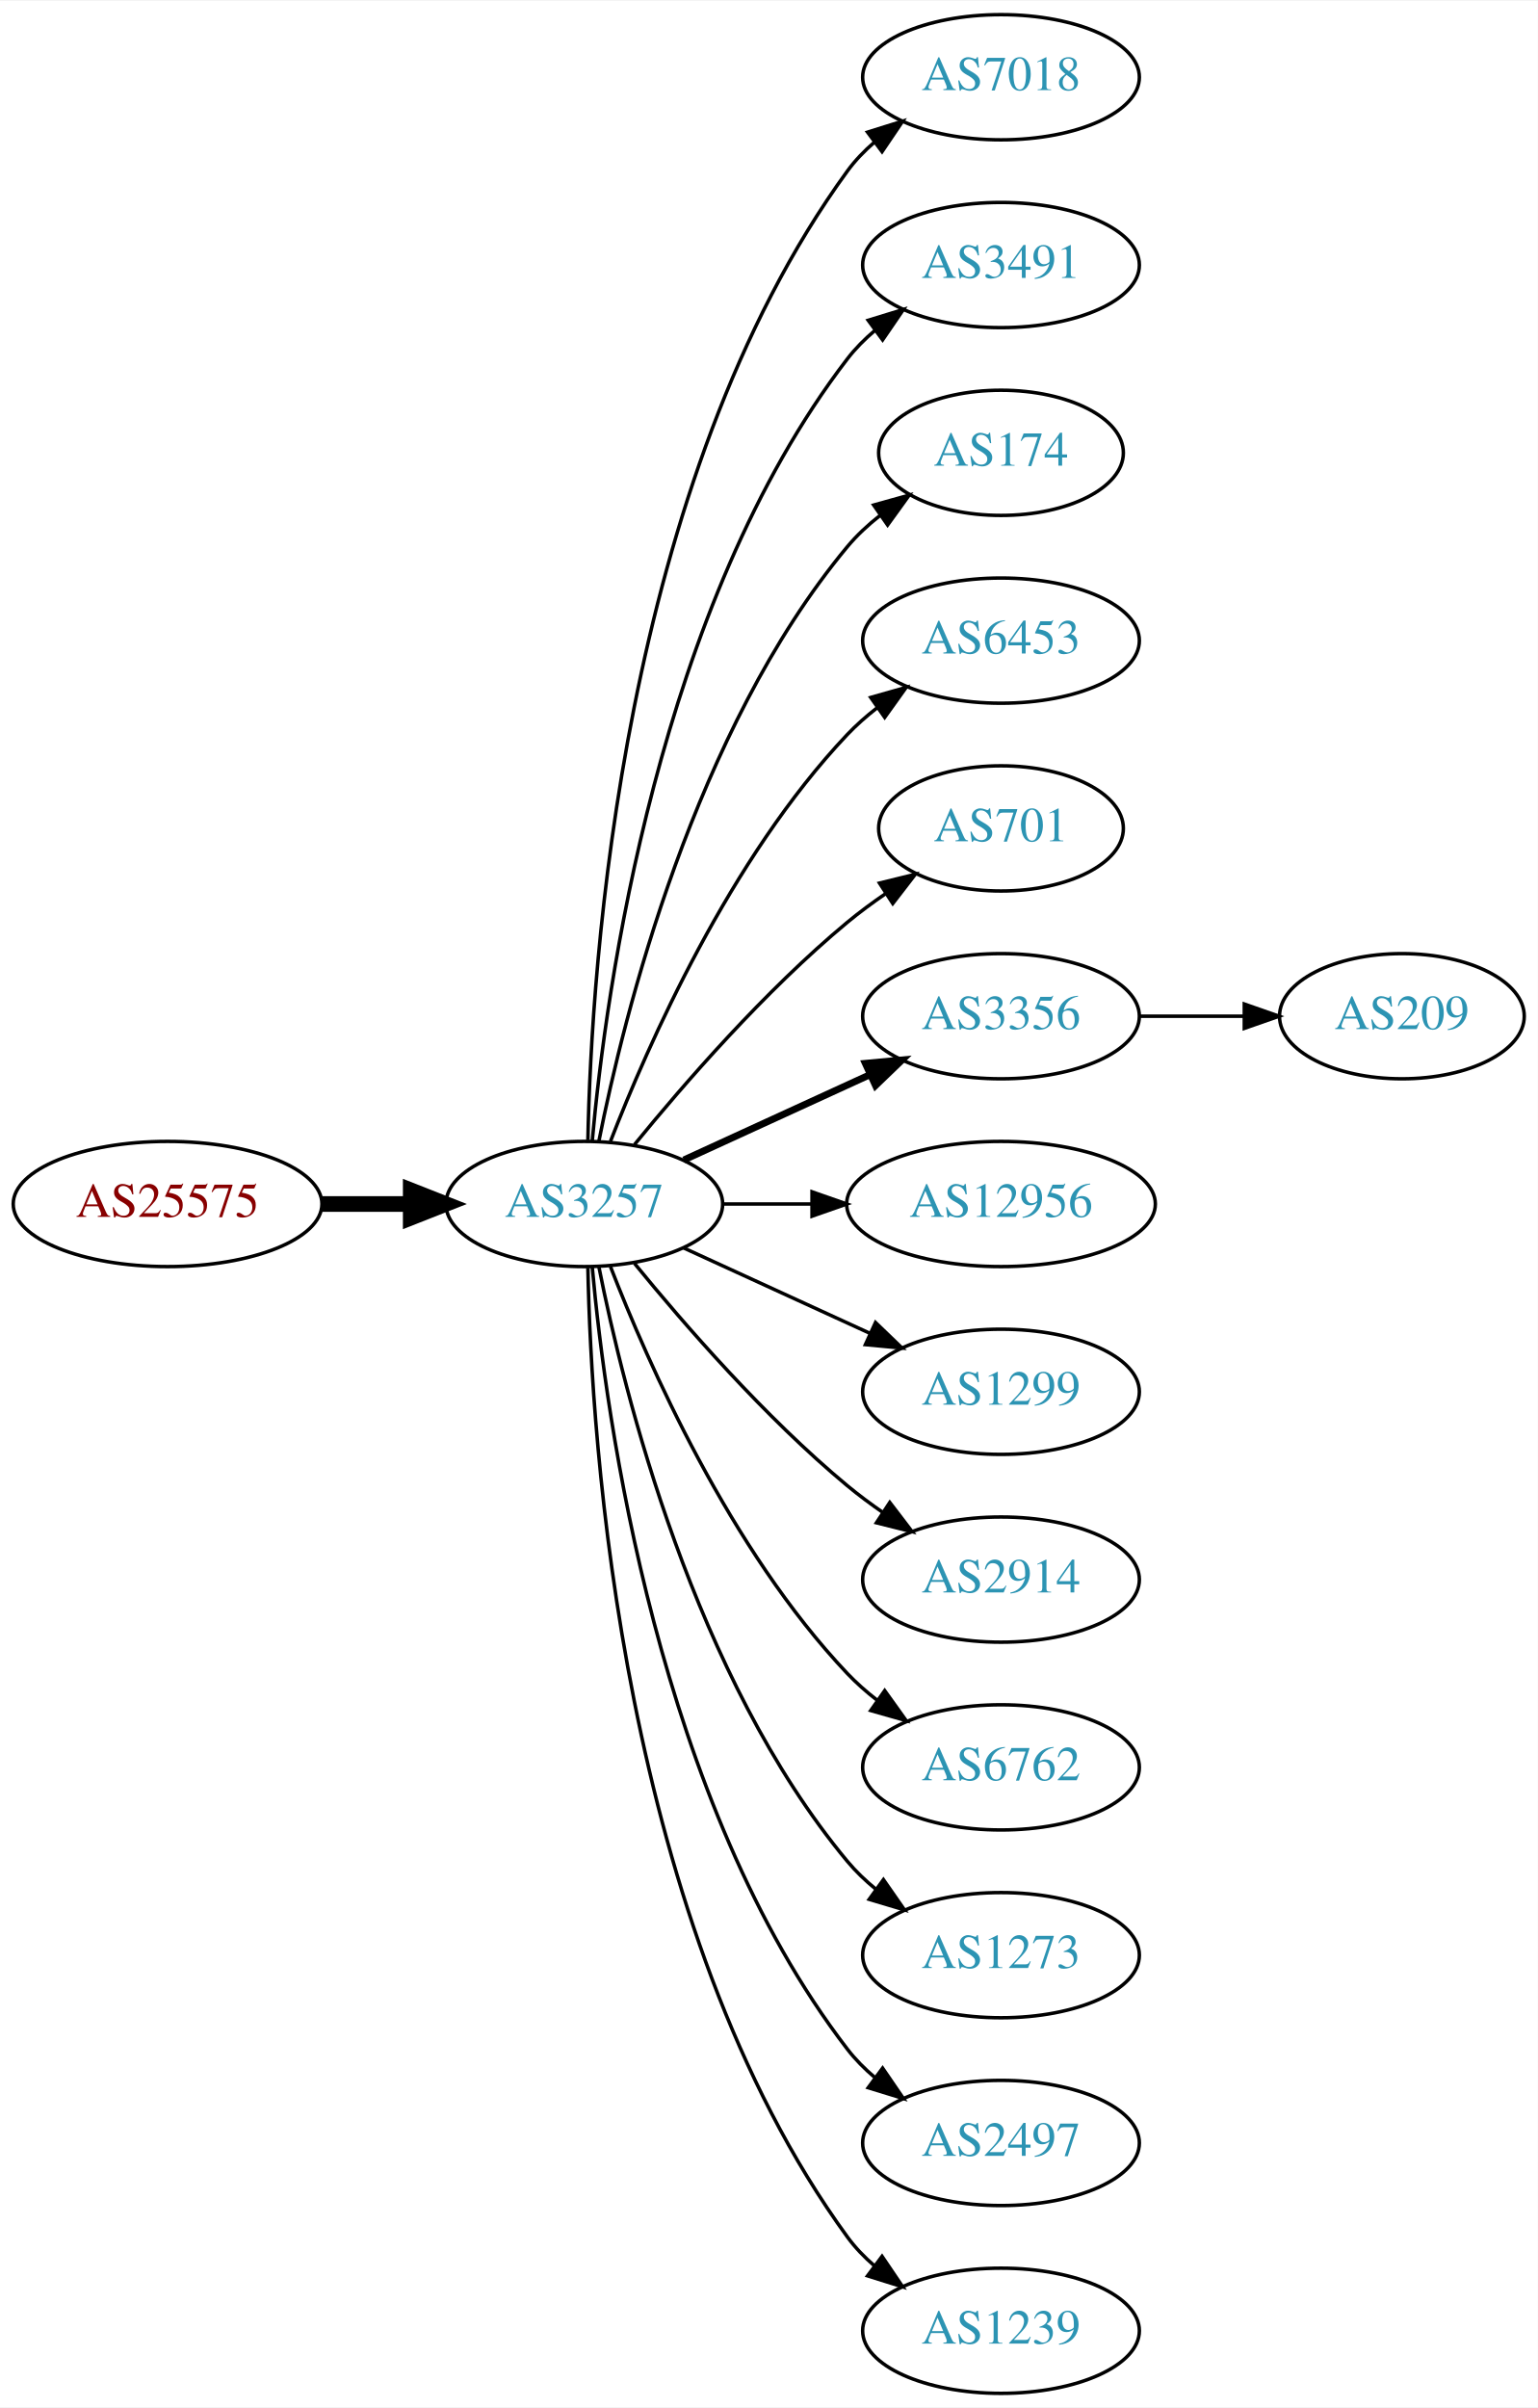
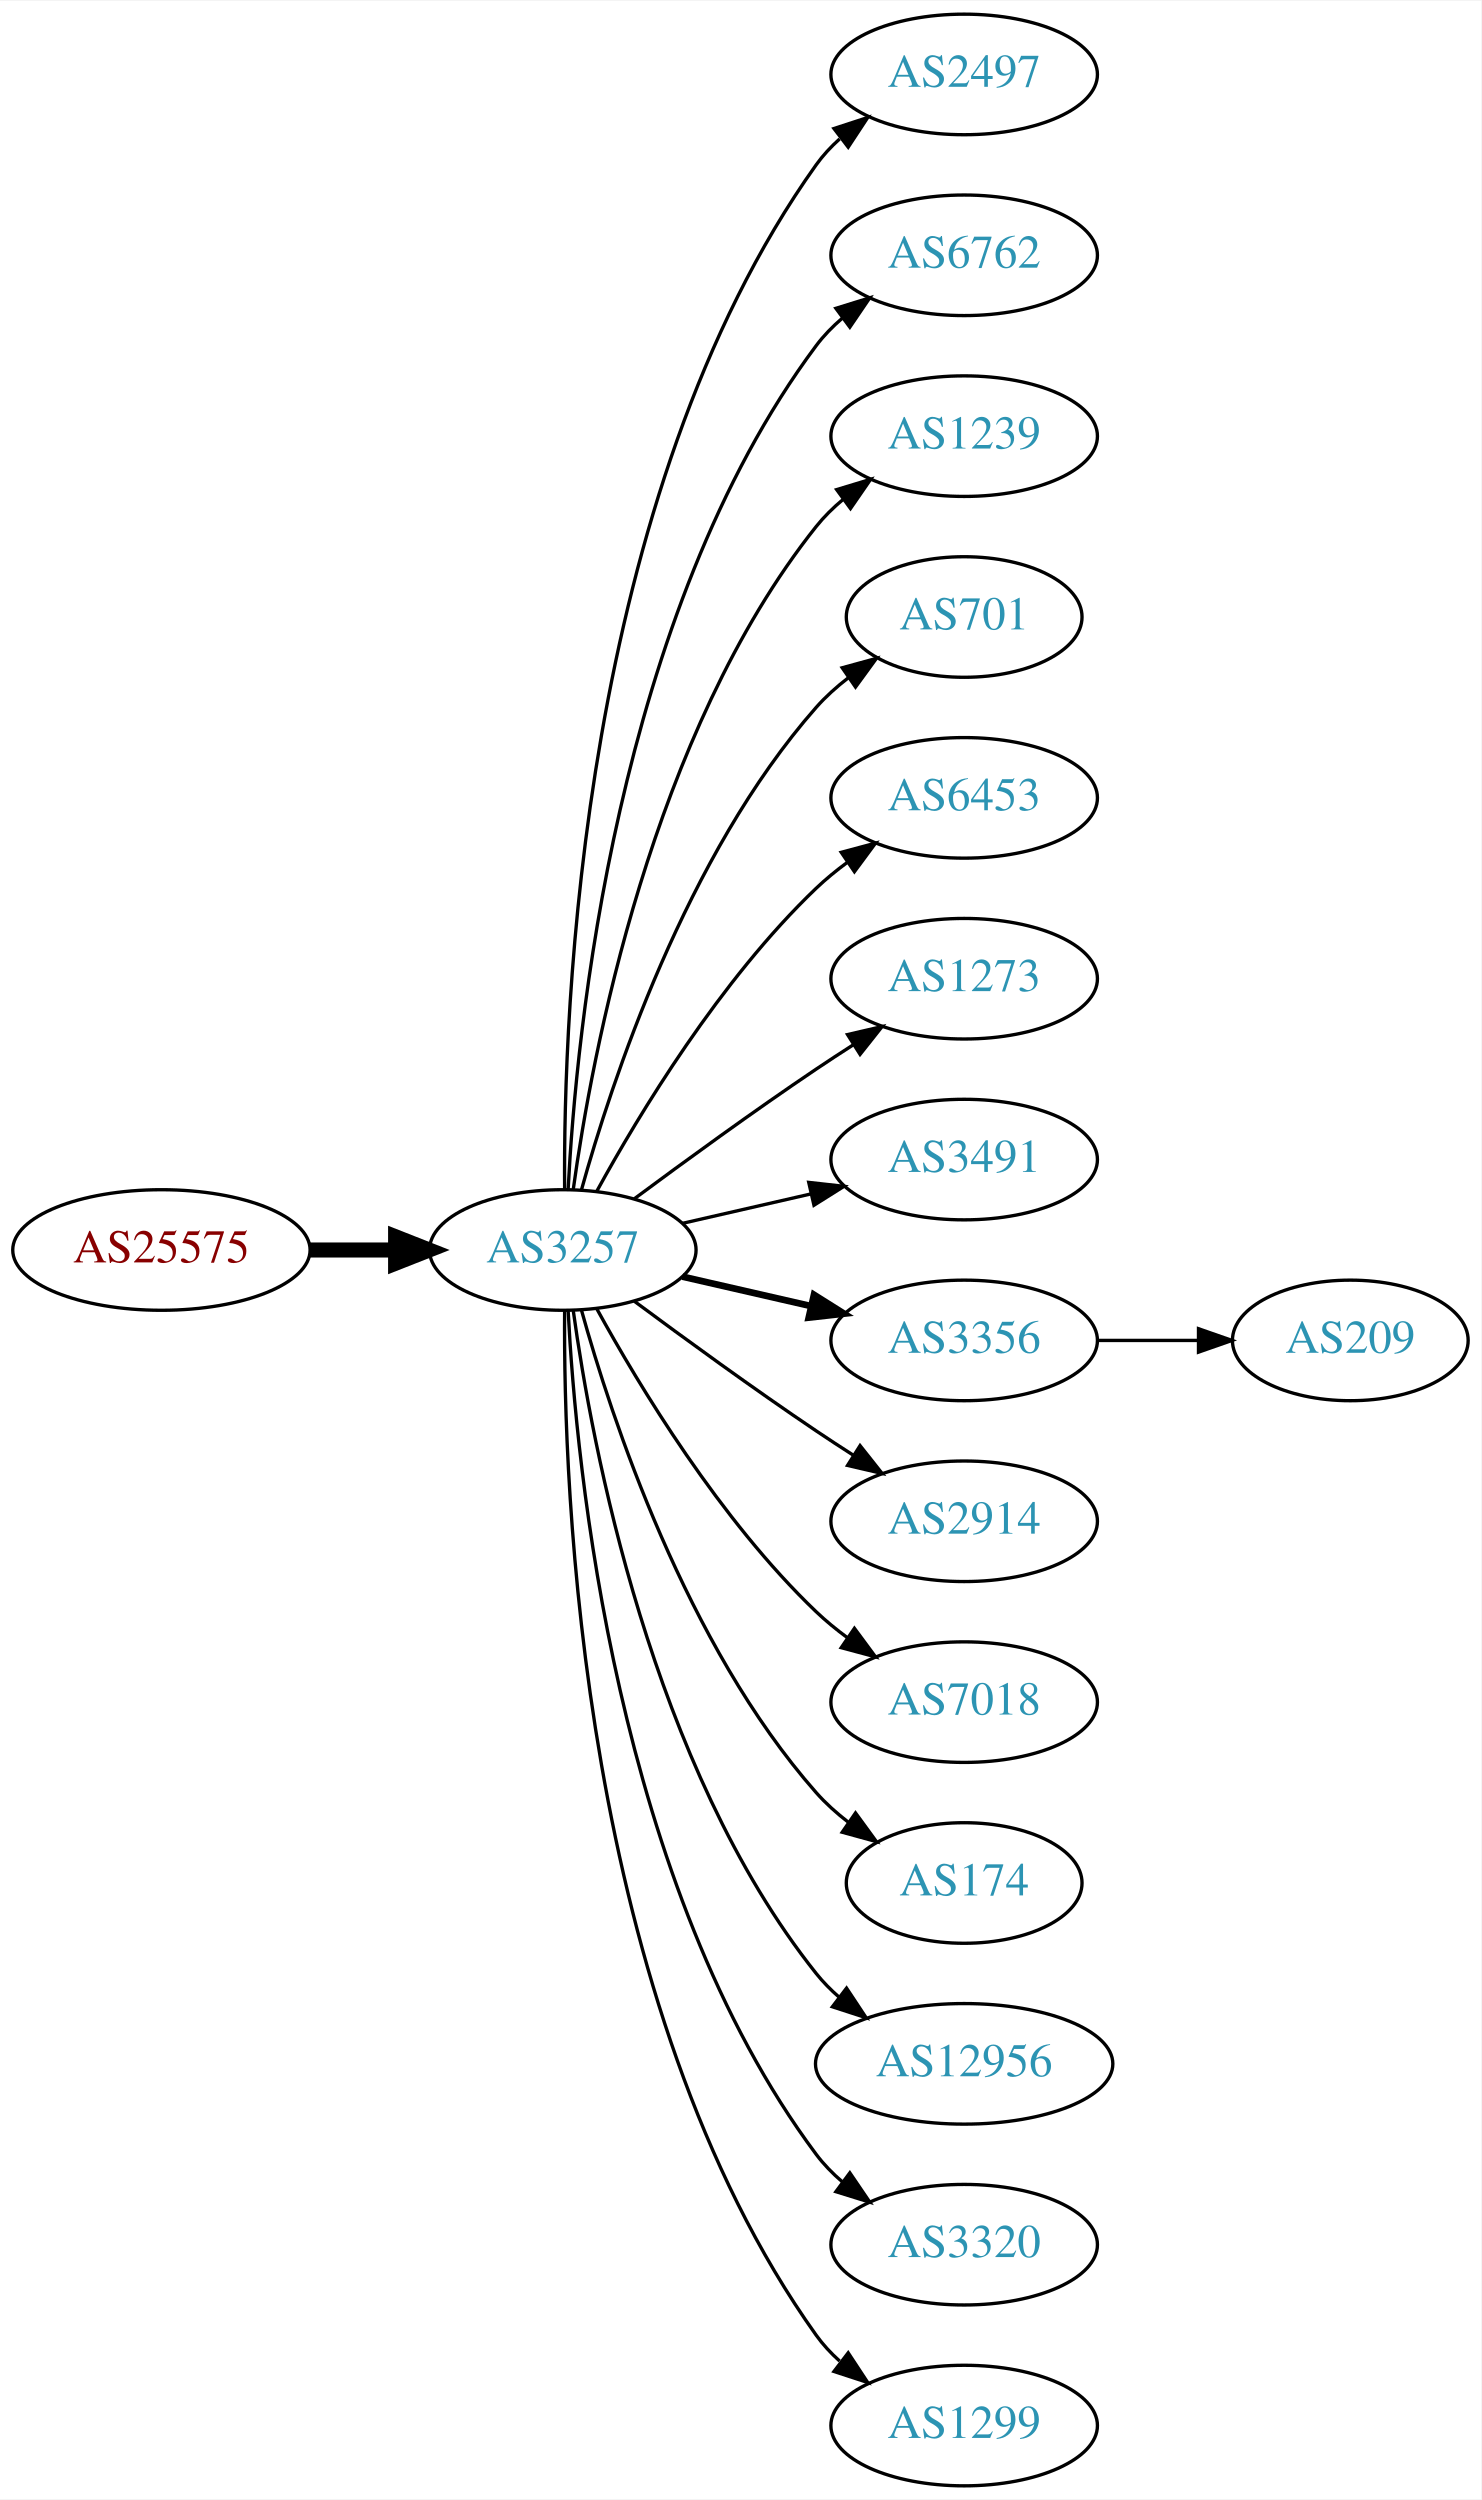
- <svg xmlns="http://www.w3.org/2000/svg" xmlns:xlink="http://www.w3.org/1999/xlink" width="442pt" height="692pt" viewBox="0.00 0.00 442.27 692.00">
-   <g id="graph0" class="graph" transform="scale(1 1) rotate(0) translate(4 688)">
-     <polygon fill="white" stroke="none" points="-4,4 -4,-688 438.271,-688 438.271,4 -4,4" />
+ <svg xmlns="http://www.w3.org/2000/svg" xmlns:xlink="http://www.w3.org/1999/xlink" width="442pt" height="746pt" viewBox="0.00 0.00 442.27 746.00">
+   <g id="graph0" class="graph" transform="scale(1 1) rotate(0) translate(4 742)">
+     <polygon fill="white" stroke="none" points="-4,4 -4,-742 438.271,-742 438.271,4 -4,4" />
    <g id="node1" class="node">
      <g id="a_node1">
        <a xlink:href="/asn/25575" xlink:title="AS25575 ~ Ledl.net GmbH [AT]">
-           <ellipse fill="#ffffff" stroke="black" cx="44.196" cy="-342" rx="44.393" ry="18" />
-           <text text-anchor="middle" x="44.196" y="-338.3" font-family="Times,serif" font-size="14.00" fill="#880000">AS25575</text>
+           <ellipse fill="#ffffff" stroke="black" cx="44.196" cy="-369" rx="44.393" ry="18" />
+           <text text-anchor="middle" x="44.196" y="-365.3" font-family="Times,serif" font-size="14.00" fill="#880000">AS25575</text>
        </a>
      </g>
    </g>
    <g id="node2" class="node">
      <g id="a_node2">
        <a xlink:href="/asn/3257" xlink:title="AS3257 ~ GTT [DE]">
-           <ellipse fill="#ffffff" stroke="black" cx="164.039" cy="-342" rx="39.794" ry="18" />
-           <text text-anchor="middle" x="164.039" y="-338.3" font-family="Times,serif" font-size="14.00" fill="#2c94b3">AS3257</text>
+           <ellipse fill="#ffffff" stroke="black" cx="164.039" cy="-369" rx="39.794" ry="18" />
+           <text text-anchor="middle" x="164.039" y="-365.3" font-family="Times,serif" font-size="14.00" fill="#2c94b3">AS3257</text>
        </a>
      </g>
    </g>
    <g id="edge1" class="edge">
-       <path fill="none" stroke="black" stroke-width="4.5" d="M88.407,-342C96.72,-342 105.482,-342 113.965,-342" />
-       <polygon fill="black" stroke="black" stroke-width="4.5" points="114.123,-345.938 124.123,-342 114.123,-338.063 114.123,-345.938" />
+       <path fill="none" stroke="black" stroke-width="4.5" d="M88.407,-369C96.72,-369 105.482,-369 113.965,-369" />
+       <polygon fill="black" stroke="black" stroke-width="4.5" points="114.123,-372.938 124.123,-369 114.123,-365.063 114.123,-372.938" />
    </g>
    <g id="node3" class="node">
      <g id="a_node3">
-         <a xlink:href="/asn/7018" xlink:title="AS7018 ~ ATT-INTERNET4 [US]">
-           <ellipse fill="#ffffff" stroke="black" cx="283.881" cy="-666" rx="39.794" ry="18" />
-           <text text-anchor="middle" x="283.881" y="-662.3" font-family="Times,serif" font-size="14.00" fill="#2c94b3">AS7018</text>
+         <a xlink:href="/asn/2497" xlink:title="AS2497 ~ Internet Initiative Japan Inc. [JP]">
+           <ellipse fill="#ffffff" stroke="black" cx="283.881" cy="-720" rx="39.794" ry="18" />
+           <text text-anchor="middle" x="283.881" y="-716.3" font-family="Times,serif" font-size="14.00" fill="#2c94b3">AS2497</text>
        </a>
      </g>
    </g>
    <g id="edge2" class="edge">
-       <path fill="none" stroke="black" d="M165.071,-360.337C166.044,-410.079 174.763,-549.806 239.685,-639 241.897,-642.039 244.565,-644.813 247.477,-647.326" />
-       <polygon fill="black" stroke="black" points="245.495,-650.214 255.608,-653.373 249.672,-644.597 245.495,-650.214" />
+       <path fill="none" stroke="black" d="M164.587,-387.063C164.168,-439.503 169.322,-594.293 239.685,-693 241.687,-695.809 244.082,-698.388 246.703,-700.743" />
+       <polygon fill="black" stroke="black" points="245.007,-703.852 255.079,-707.139 249.255,-698.288 245.007,-703.852" />
    </g>
    <g id="node4" class="node">
      <g id="a_node4">
-         <a xlink:href="/asn/3491" xlink:title="AS3491 ~ PCCW Global, Inc. [US]">
-           <ellipse fill="#ffffff" stroke="black" cx="283.881" cy="-612" rx="39.794" ry="18" />
-           <text text-anchor="middle" x="283.881" y="-608.3" font-family="Times,serif" font-size="14.00" fill="#2c94b3">AS3491</text>
+         <a xlink:href="/asn/6762" xlink:title="AS6762 ~ TELECOM ITALIA SPARKLE S.p.A. [IT]">
+           <ellipse fill="#ffffff" stroke="black" cx="283.881" cy="-666" rx="39.794" ry="18" />
+           <text text-anchor="middle" x="283.881" y="-662.3" font-family="Times,serif" font-size="14.00" fill="#2c94b3">AS6762</text>
        </a>
      </g>
    </g>
    <g id="edge3" class="edge">
-       <path fill="none" stroke="black" d="M166.323,-360.117C170.221,-403.332 185.238,-514.131 239.685,-585 241.975,-587.981 244.695,-590.716 247.639,-593.205" />
-       <polygon fill="black" stroke="black" points="245.686,-596.113 255.816,-599.218 249.833,-590.473 245.686,-596.113" />
+       <path fill="none" stroke="black" d="M165.63,-387.023C168.007,-433.412 179.925,-558.893 239.685,-639 241.933,-642.013 244.624,-644.769 247.551,-647.272" />
+       <polygon fill="black" stroke="black" points="245.582,-650.169 255.702,-653.303 249.746,-644.542 245.582,-650.169" />
    </g>
    <g id="node5" class="node">
      <g id="a_node5">
-         <a xlink:href="/asn/174" xlink:title="AS174 ~ Cogent Communications [US]">
-           <ellipse fill="#ffffff" stroke="black" cx="283.881" cy="-558" rx="35.194" ry="18" />
-           <text text-anchor="middle" x="283.881" y="-554.3" font-family="Times,serif" font-size="14.00" fill="#2c94b3">AS174</text>
+         <a xlink:href="/asn/1239" xlink:title="AS1239 ~ Sprint [US]">
+           <ellipse fill="#ffffff" stroke="black" cx="283.881" cy="-612" rx="39.794" ry="18" />
+           <text text-anchor="middle" x="283.881" y="-608.3" font-family="Times,serif" font-size="14.00" fill="#2c94b3">AS1239</text>
        </a>
      </g>
    </g>
    <g id="edge4" class="edge">
-       <path fill="none" stroke="black" d="M168.237,-360.073C175.401,-396.141 195.675,-478.125 239.685,-531 242.422,-534.288 245.667,-537.298 249.13,-540.017" />
-       <polygon fill="black" stroke="black" points="247.265,-542.983 257.471,-545.827 251.267,-537.239 247.265,-542.983" />
+       <path fill="none" stroke="black" d="M167.178,-387.17C172.678,-426.974 190.504,-523.233 239.685,-585 242.026,-587.94 244.781,-590.649 247.747,-593.121" />
+       <polygon fill="black" stroke="black" points="245.812,-596.042 255.953,-599.11 249.939,-590.388 245.812,-596.042" />
    </g>
    <g id="node6" class="node">
      <g id="a_node6">
+         <a xlink:href="/asn/701" xlink:title="AS701 ~ UUNET [US]">
+           <ellipse fill="#ffffff" stroke="black" cx="283.881" cy="-558" rx="35.194" ry="18" />
+           <text text-anchor="middle" x="283.881" y="-554.3" font-family="Times,serif" font-size="14.00" fill="#2c94b3">AS701</text>
+         </a>
+       </g>
+     </g>
+     <g id="edge5" class="edge">
+       <path fill="none" stroke="black" d="M169.612,-386.946C178.517,-418.995 200.801,-486.842 239.685,-531 242.512,-534.211 245.814,-537.172 249.309,-539.864" />
+       <polygon fill="black" stroke="black" points="247.466,-542.845 257.684,-545.645 251.443,-537.084 247.466,-542.845" />
+     </g>
+     <g id="node7" class="node">
+       <g id="a_node7">
        <a xlink:href="/asn/6453" xlink:title="AS6453 ~ TATA COMMUNICATIONS (AMERICA) INC [US]">
          <ellipse fill="#ffffff" stroke="black" cx="283.881" cy="-504" rx="39.794" ry="18" />
          <text text-anchor="middle" x="283.881" y="-500.3" font-family="Times,serif" font-size="14.00" fill="#2c94b3">AS6453</text>
        </a>
      </g>
    </g>
-     <g id="edge5" class="edge">
-       <path fill="none" stroke="black" d="M171.562,-359.994C182.312,-387.728 205.969,-441.429 239.685,-477 242.271,-479.728 245.188,-482.294 248.257,-484.677" />
-       <polygon fill="black" stroke="black" points="246.411,-487.658 256.605,-490.543 250.435,-481.93 246.411,-487.658" />
-     </g>
-     <g id="node7" class="node">
-       <g id="a_node7">
-         <a xlink:href="/asn/701" xlink:title="AS701 ~ UUNET [US]">
-           <ellipse fill="#ffffff" stroke="black" cx="283.881" cy="-450" rx="35.194" ry="18" />
-           <text text-anchor="middle" x="283.881" y="-446.3" font-family="Times,serif" font-size="14.00" fill="#2c94b3">AS701</text>
-         </a>
-       </g>
-     </g>
    <g id="edge6" class="edge">
-       <path fill="none" stroke="black" d="M178.458,-359.065C192.572,-376.375 215.987,-403.345 239.685,-423 243.148,-425.872 246.941,-428.669 250.795,-431.308" />
-       <polygon fill="black" stroke="black" points="248.938,-434.275 259.228,-436.797 252.757,-428.408 248.938,-434.275" />
+       <path fill="none" stroke="black" d="M174.28,-386.713C186.825,-409.561 211.002,-449.611 239.685,-477 242.553,-479.739 245.742,-482.347 249.051,-484.785" />
+       <polygon fill="black" stroke="black" points="247.175,-487.742 257.411,-490.477 251.114,-481.956 247.175,-487.742" />
    </g>
    <g id="node8" class="node">
      <g id="a_node8">
-         <a xlink:href="/asn/3356" xlink:title="AS3356 ~ Level 3 Parent, LLC [US]">
-           <ellipse fill="#ffffff" stroke="black" cx="283.881" cy="-396" rx="39.794" ry="18" />
-           <text text-anchor="middle" x="283.881" y="-392.3" font-family="Times,serif" font-size="14.00" fill="#2c94b3">AS3356</text>
+         <a xlink:href="/asn/1273" xlink:title="AS1273 ~ Vodafone Group PLC [EU]">
+           <ellipse fill="#ffffff" stroke="black" cx="283.881" cy="-450" rx="39.794" ry="18" />
+           <text text-anchor="middle" x="283.881" y="-446.3" font-family="Times,serif" font-size="14.00" fill="#2c94b3">AS1273</text>
        </a>
      </g>
    </g>
    <g id="edge7" class="edge">
-       <path fill="none" stroke="black" stroke-width="2" d="M192.667,-354.661C208.624,-361.973 228.895,-371.261 246.178,-379.181" />
-       <polygon fill="black" stroke="black" stroke-width="2" points="244.876,-382.435 255.425,-383.419 247.793,-376.071 244.876,-382.435" />
+       <path fill="none" stroke="black" d="M185.369,-384.277C200.231,-395.304 220.976,-410.407 239.685,-423 243.234,-425.389 246.984,-427.839 250.733,-430.242" />
+       <polygon fill="black" stroke="black" points="249.059,-433.325 259.381,-435.712 252.801,-427.409 249.059,-433.325" />
    </g>
    <g id="node9" class="node">
      <g id="a_node9">
-         <a xlink:href="/asn/12956" xlink:title="AS12956 ~ TELXIUS [ES]">
-           <ellipse fill="#ffffff" stroke="black" cx="283.881" cy="-342" rx="44.393" ry="18" />
-           <text text-anchor="middle" x="283.881" y="-338.3" font-family="Times,serif" font-size="14.00" fill="#2c94b3">AS12956</text>
+         <a xlink:href="/asn/3491" xlink:title="AS3491 ~ PCCW Global, Inc. [US]">
+           <ellipse fill="#ffffff" stroke="black" cx="283.881" cy="-396" rx="39.794" ry="18" />
+           <text text-anchor="middle" x="283.881" y="-392.3" font-family="Times,serif" font-size="14.00" fill="#2c94b3">AS3491</text>
        </a>
      </g>
    </g>
    <g id="edge8" class="edge">
-       <path fill="none" stroke="black" d="M203.951,-342C212.054,-342 220.729,-342 229.255,-342" />
-       <polygon fill="black" stroke="black" points="229.533,-345.5 239.533,-342 229.533,-338.5 229.533,-345.5" />
+       <path fill="none" stroke="black" d="M199.758,-376.955C211.758,-379.704 225.379,-382.825 238.071,-385.733" />
+       <polygon fill="black" stroke="black" points="237.474,-389.187 248.003,-388.009 239.037,-382.364 237.474,-389.187" />
    </g>
    <g id="node10" class="node">
      <g id="a_node10">
-         <a xlink:href="/asn/1299" xlink:title="AS1299 ~ Telia Carrier [EU]">
-           <ellipse fill="#ffffff" stroke="black" cx="283.881" cy="-288" rx="39.794" ry="18" />
-           <text text-anchor="middle" x="283.881" y="-284.3" font-family="Times,serif" font-size="14.00" fill="#2c94b3">AS1299</text>
+         <a xlink:href="/asn/3356" xlink:title="AS3356 ~ Level 3 Parent, LLC [US]">
+           <ellipse fill="#ffffff" stroke="black" cx="283.881" cy="-342" rx="39.794" ry="18" />
+           <text text-anchor="middle" x="283.881" y="-338.3" font-family="Times,serif" font-size="14.00" fill="#2c94b3">AS3356</text>
        </a>
      </g>
    </g>
    <g id="edge9" class="edge">
-       <path fill="none" stroke="black" d="M192.667,-329.339C208.624,-322.027 228.895,-312.739 246.178,-304.819" />
-       <polygon fill="black" stroke="black" points="247.793,-307.929 255.425,-300.581 244.876,-301.565 247.793,-307.929" />
+       <path fill="none" stroke="black" stroke-width="2" d="M199.758,-361.045C211.758,-358.296 225.379,-355.175 238.071,-352.267" />
+       <polygon fill="black" stroke="black" stroke-width="2" points="239.037,-355.636 248.003,-349.991 237.474,-348.813 239.037,-355.636" />
    </g>
    <g id="node11" class="node">
      <g id="a_node11">
        <a xlink:href="/asn/2914" xlink:title="AS2914 ~ NTT America, Inc. [US]">
-           <ellipse fill="#ffffff" stroke="black" cx="283.881" cy="-234" rx="39.794" ry="18" />
-           <text text-anchor="middle" x="283.881" y="-230.3" font-family="Times,serif" font-size="14.00" fill="#2c94b3">AS2914</text>
+           <ellipse fill="#ffffff" stroke="black" cx="283.881" cy="-288" rx="39.794" ry="18" />
+           <text text-anchor="middle" x="283.881" y="-284.3" font-family="Times,serif" font-size="14.00" fill="#2c94b3">AS2914</text>
        </a>
      </g>
    </g>
    <g id="edge10" class="edge">
-       <path fill="none" stroke="black" d="M178.458,-324.935C192.572,-307.625 215.987,-280.655 239.685,-261 242.901,-258.332 246.402,-255.73 249.972,-253.259" />
-       <polygon fill="black" stroke="black" points="251.896,-256.183 258.329,-247.764 248.05,-250.334 251.896,-256.183" />
+       <path fill="none" stroke="black" d="M185.369,-353.723C200.231,-342.696 220.976,-327.593 239.685,-315 243.234,-312.611 246.984,-310.161 250.733,-307.758" />
+       <polygon fill="black" stroke="black" points="252.801,-310.591 259.381,-302.288 249.059,-304.675 252.801,-310.591" />
    </g>
    <g id="node12" class="node">
      <g id="a_node12">
-         <a xlink:href="/asn/6762" xlink:title="AS6762 ~ TELECOM ITALIA SPARKLE S.p.A. [IT]">
-           <ellipse fill="#ffffff" stroke="black" cx="283.881" cy="-180" rx="39.794" ry="18" />
-           <text text-anchor="middle" x="283.881" y="-176.3" font-family="Times,serif" font-size="14.00" fill="#2c94b3">AS6762</text>
+         <a xlink:href="/asn/7018" xlink:title="AS7018 ~ ATT-INTERNET4 [US]">
+           <ellipse fill="#ffffff" stroke="black" cx="283.881" cy="-234" rx="39.794" ry="18" />
+           <text text-anchor="middle" x="283.881" y="-230.3" font-family="Times,serif" font-size="14.00" fill="#2c94b3">AS7018</text>
        </a>
      </g>
    </g>
    <g id="edge11" class="edge">
-       <path fill="none" stroke="black" d="M171.562,-324.006C182.312,-296.272 205.969,-242.571 239.685,-207 242.271,-204.272 245.188,-201.706 248.257,-199.323" />
-       <polygon fill="black" stroke="black" points="250.435,-202.07 256.605,-193.457 246.411,-196.342 250.435,-202.07" />
+       <path fill="none" stroke="black" d="M174.28,-351.287C186.825,-328.439 211.002,-288.389 239.685,-261 242.553,-258.261 245.742,-255.653 249.051,-253.215" />
+       <polygon fill="black" stroke="black" points="251.114,-256.044 257.411,-247.523 247.175,-250.258 251.114,-256.044" />
    </g>
    <g id="node13" class="node">
      <g id="a_node13">
-         <a xlink:href="/asn/1273" xlink:title="AS1273 ~ Vodafone Group PLC [EU]">
-           <ellipse fill="#ffffff" stroke="black" cx="283.881" cy="-126" rx="39.794" ry="18" />
-           <text text-anchor="middle" x="283.881" y="-122.3" font-family="Times,serif" font-size="14.00" fill="#2c94b3">AS1273</text>
+         <a xlink:href="/asn/174" xlink:title="AS174 ~ Cogent Communications [US]">
+           <ellipse fill="#ffffff" stroke="black" cx="283.881" cy="-180" rx="35.194" ry="18" />
+           <text text-anchor="middle" x="283.881" y="-176.3" font-family="Times,serif" font-size="14.00" fill="#2c94b3">AS174</text>
        </a>
      </g>
    </g>
    <g id="edge12" class="edge">
-       <path fill="none" stroke="black" d="M168.237,-323.927C175.401,-287.859 195.675,-205.875 239.685,-153 242.09,-150.111 244.886,-147.437 247.879,-144.987" />
-       <polygon fill="black" stroke="black" points="250.069,-147.723 256.122,-139.027 245.967,-142.05 250.069,-147.723" />
+       <path fill="none" stroke="black" d="M169.612,-351.054C178.517,-319.005 200.801,-251.158 239.685,-207 242.512,-203.789 245.814,-200.828 249.309,-198.136" />
+       <polygon fill="black" stroke="black" points="251.443,-200.916 257.684,-192.355 247.466,-195.155 251.443,-200.916" />
    </g>
    <g id="node14" class="node">
      <g id="a_node14">
-         <a xlink:href="/asn/2497" xlink:title="AS2497 ~ Internet Initiative Japan Inc. [JP]">
-           <ellipse fill="#ffffff" stroke="black" cx="283.881" cy="-72" rx="39.794" ry="18" />
-           <text text-anchor="middle" x="283.881" y="-68.3" font-family="Times,serif" font-size="14.00" fill="#2c94b3">AS2497</text>
+         <a xlink:href="/asn/12956" xlink:title="AS12956 ~ TELXIUS [ES]">
+           <ellipse fill="#ffffff" stroke="black" cx="283.881" cy="-126" rx="44.393" ry="18" />
+           <text text-anchor="middle" x="283.881" y="-122.3" font-family="Times,serif" font-size="14.00" fill="#2c94b3">AS12956</text>
        </a>
      </g>
    </g>
    <g id="edge13" class="edge">
-       <path fill="none" stroke="black" d="M166.323,-323.883C170.221,-280.668 185.238,-169.869 239.685,-99 241.975,-96.019 244.695,-93.284 247.639,-90.796" />
-       <polygon fill="black" stroke="black" points="249.833,-93.527 255.816,-84.782 245.686,-87.888 249.833,-93.527" />
+       <path fill="none" stroke="black" d="M167.178,-350.83C172.678,-311.026 190.504,-214.767 239.685,-153 241.723,-150.44 244.075,-148.056 246.606,-145.851" />
+       <polygon fill="black" stroke="black" points="248.762,-148.609 254.608,-139.773 244.527,-143.035 248.762,-148.609" />
    </g>
    <g id="node15" class="node">
      <g id="a_node15">
-         <a xlink:href="/asn/1239" xlink:title="AS1239 ~ Sprint [US]">
-           <ellipse fill="#ffffff" stroke="black" cx="283.881" cy="-18" rx="39.794" ry="18" />
-           <text text-anchor="middle" x="283.881" y="-14.3" font-family="Times,serif" font-size="14.00" fill="#2c94b3">AS1239</text>
+         <a xlink:href="/asn/3320" xlink:title="AS3320 ~ DTAG [DE]">
+           <ellipse fill="#ffffff" stroke="black" cx="283.881" cy="-72" rx="39.794" ry="18" />
+           <text text-anchor="middle" x="283.881" y="-68.3" font-family="Times,serif" font-size="14.00" fill="#2c94b3">AS3320</text>
        </a>
      </g>
    </g>
    <g id="edge14" class="edge">
-       <path fill="none" stroke="black" d="M165.071,-323.663C166.044,-273.921 174.763,-134.194 239.685,-45 241.897,-41.961 244.565,-39.187 247.477,-36.674" />
-       <polygon fill="black" stroke="black" points="249.672,-39.403 255.608,-30.627 245.495,-33.786 249.672,-39.403" />
+       <path fill="none" stroke="black" d="M165.63,-350.977C168.007,-304.588 179.925,-179.107 239.685,-99 241.933,-95.987 244.624,-93.231 247.551,-90.728" />
+       <polygon fill="black" stroke="black" points="249.746,-93.459 255.702,-84.697 245.582,-87.831 249.746,-93.459" />
    </g>
    <g id="node16" class="node">
      <g id="a_node16">
+         <a xlink:href="/asn/1299" xlink:title="AS1299 ~ Telia Carrier [EU]">
+           <ellipse fill="#ffffff" stroke="black" cx="283.881" cy="-18" rx="39.794" ry="18" />
+           <text text-anchor="middle" x="283.881" y="-14.3" font-family="Times,serif" font-size="14.00" fill="#2c94b3">AS1299</text>
+         </a>
+       </g>
+     </g>
+     <g id="edge15" class="edge">
+       <path fill="none" stroke="black" d="M164.587,-350.937C164.168,-298.497 169.322,-143.707 239.685,-45 241.687,-42.191 244.082,-39.612 246.703,-37.257" />
+       <polygon fill="black" stroke="black" points="249.255,-39.712 255.079,-30.861 245.007,-34.148 249.255,-39.712" />
+     </g>
+     <g id="node17" class="node">
+       <g id="a_node17">
        <a xlink:href="/asn/209" xlink:title="AS209 ~ CenturyLink Communications, LLC [US]">
-           <ellipse fill="#ffffff" stroke="black" cx="399.174" cy="-396" rx="35.194" ry="18" />
-           <text text-anchor="middle" x="399.174" y="-392.3" font-family="Times,serif" font-size="14.00" fill="#2c94b3">AS209</text>
-         </a>
-       </g>
-     </g>
-     <g id="edge15" class="edge">
-       <path fill="none" stroke="black" d="M323.553,-396C333.259,-396 343.749,-396 353.712,-396" />
-       <polygon fill="black" stroke="black" points="353.849,-399.5 363.849,-396 353.849,-392.5 353.849,-399.5" />
+           <ellipse fill="#ffffff" stroke="black" cx="399.174" cy="-342" rx="35.194" ry="18" />
+           <text text-anchor="middle" x="399.174" y="-338.3" font-family="Times,serif" font-size="14.00" fill="#2c94b3">AS209</text>
+         </a>
+       </g>
+     </g>
+     <g id="edge16" class="edge">
+       <path fill="none" stroke="black" d="M323.553,-342C333.259,-342 343.749,-342 353.712,-342" />
+       <polygon fill="black" stroke="black" points="353.849,-345.5 363.849,-342 353.849,-338.5 353.849,-345.5" />
    </g>
  </g>
</svg>
